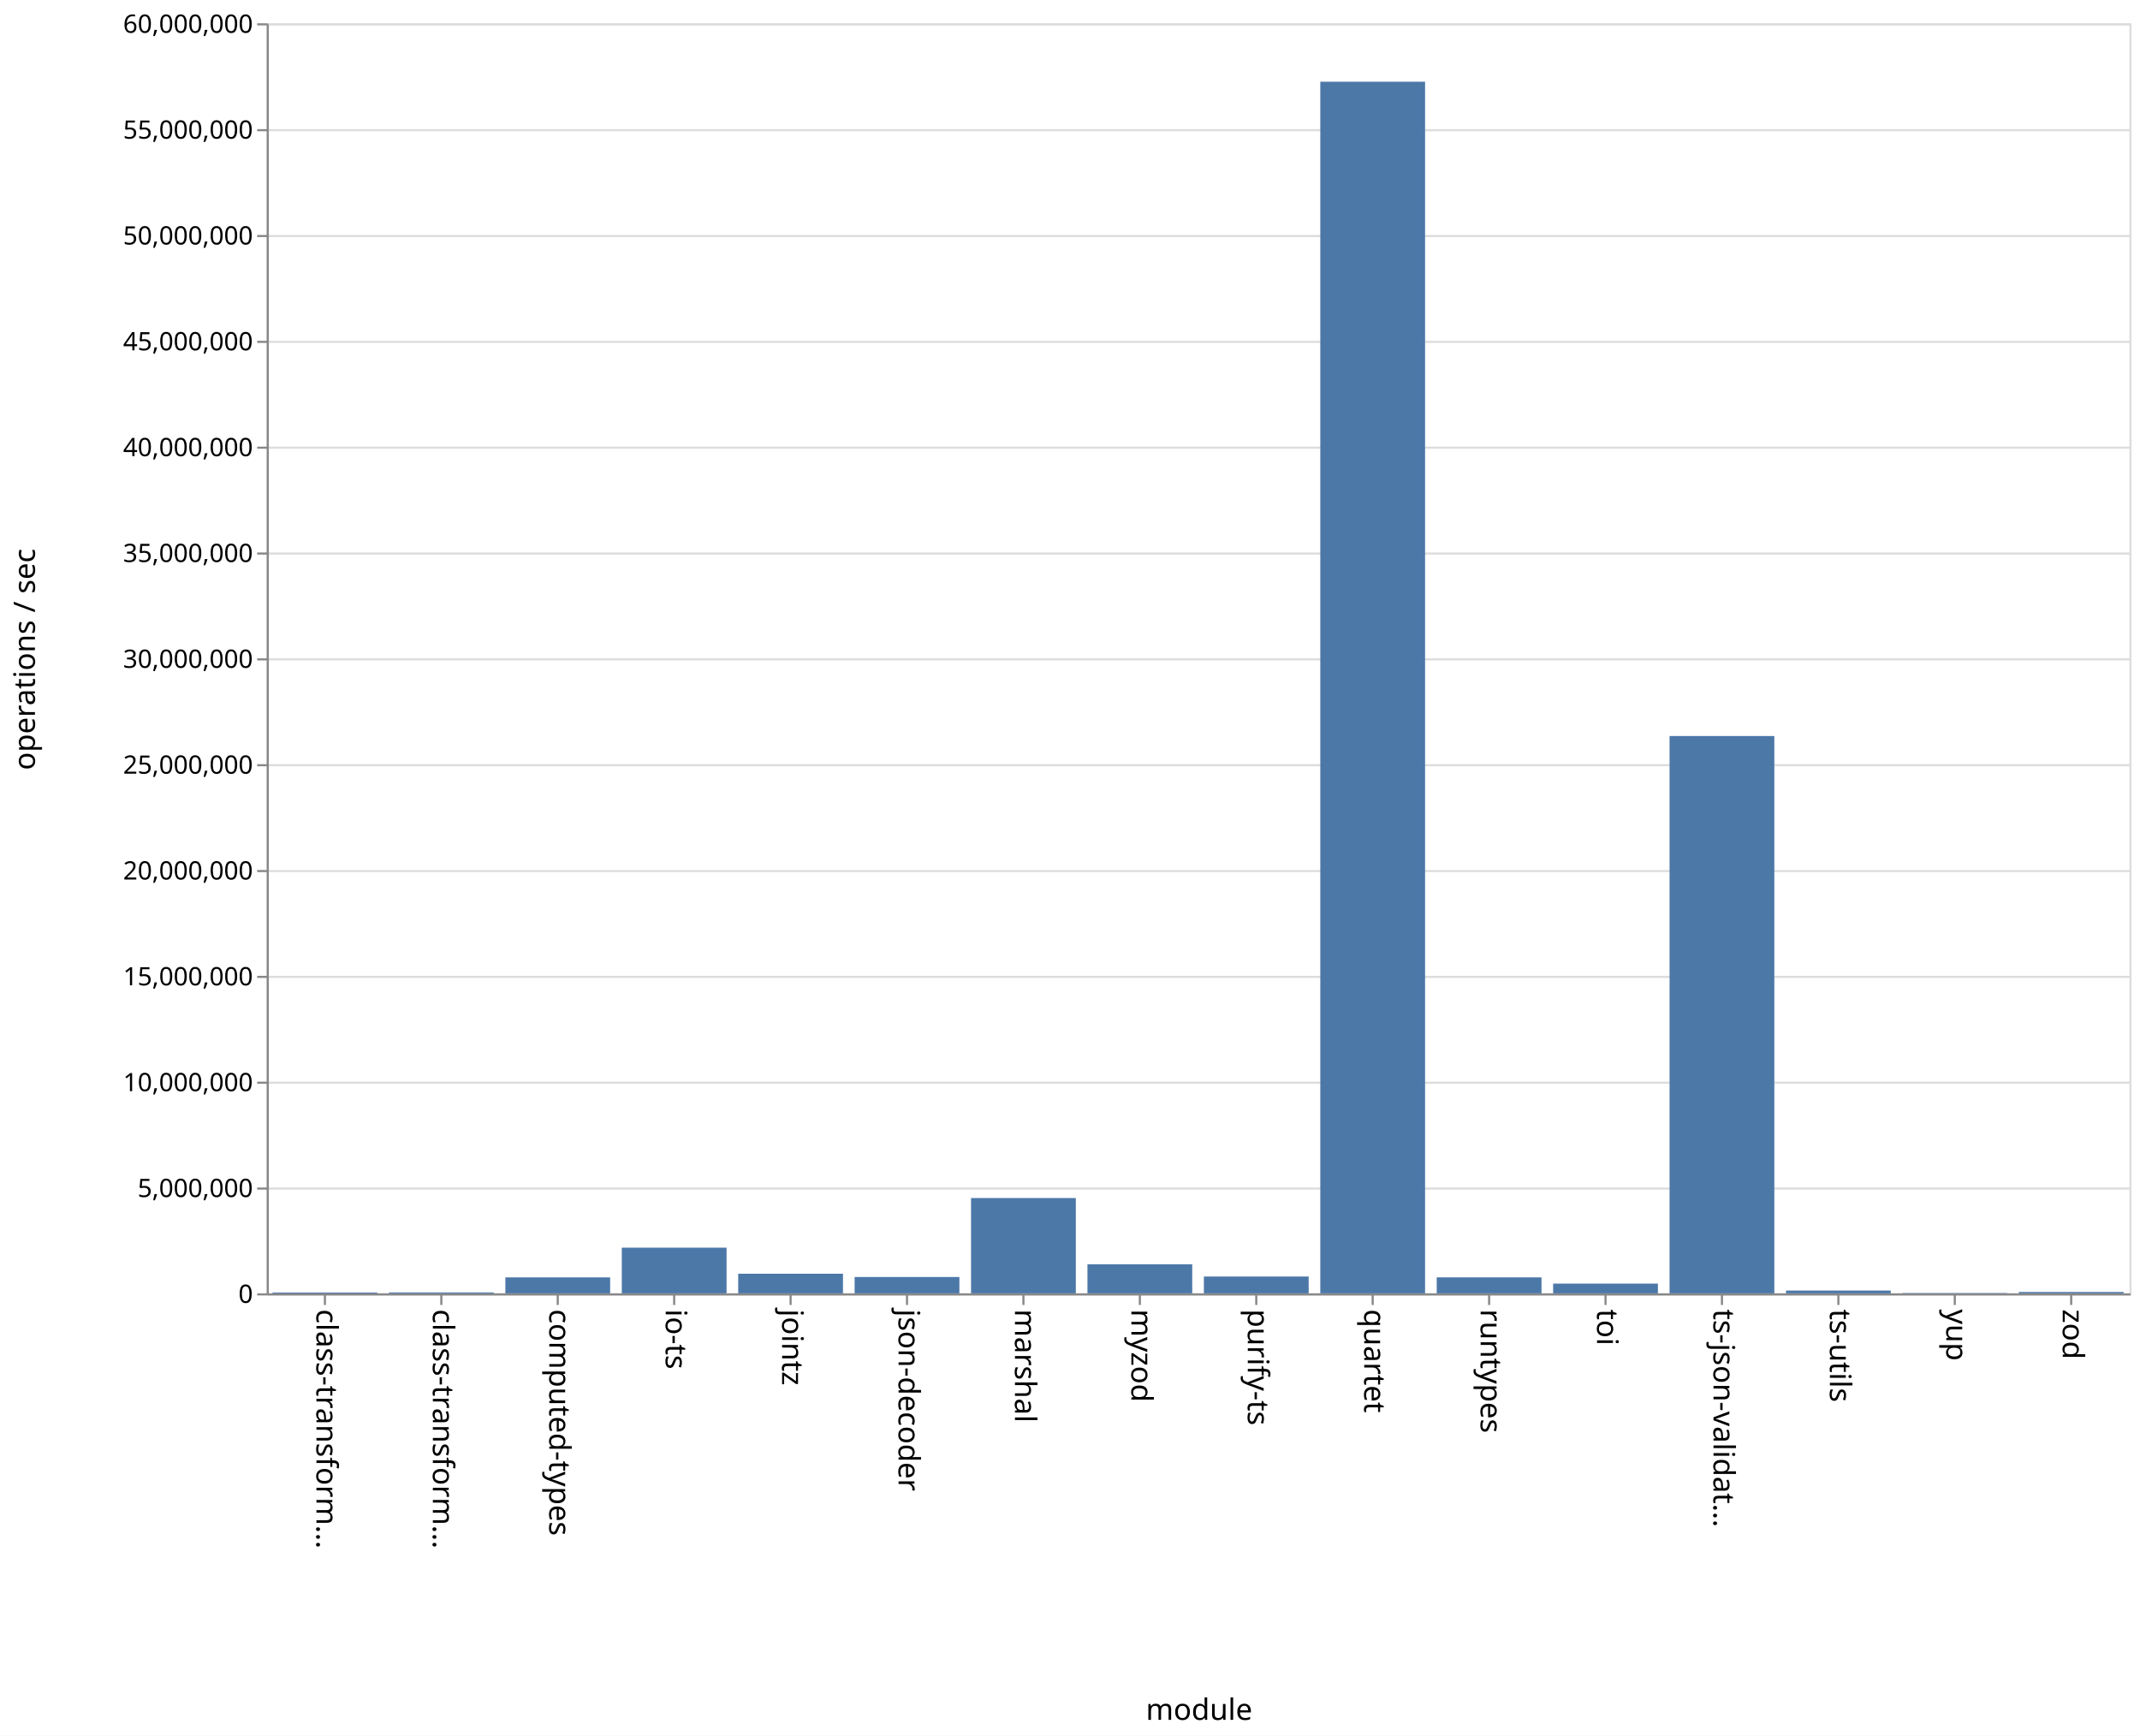
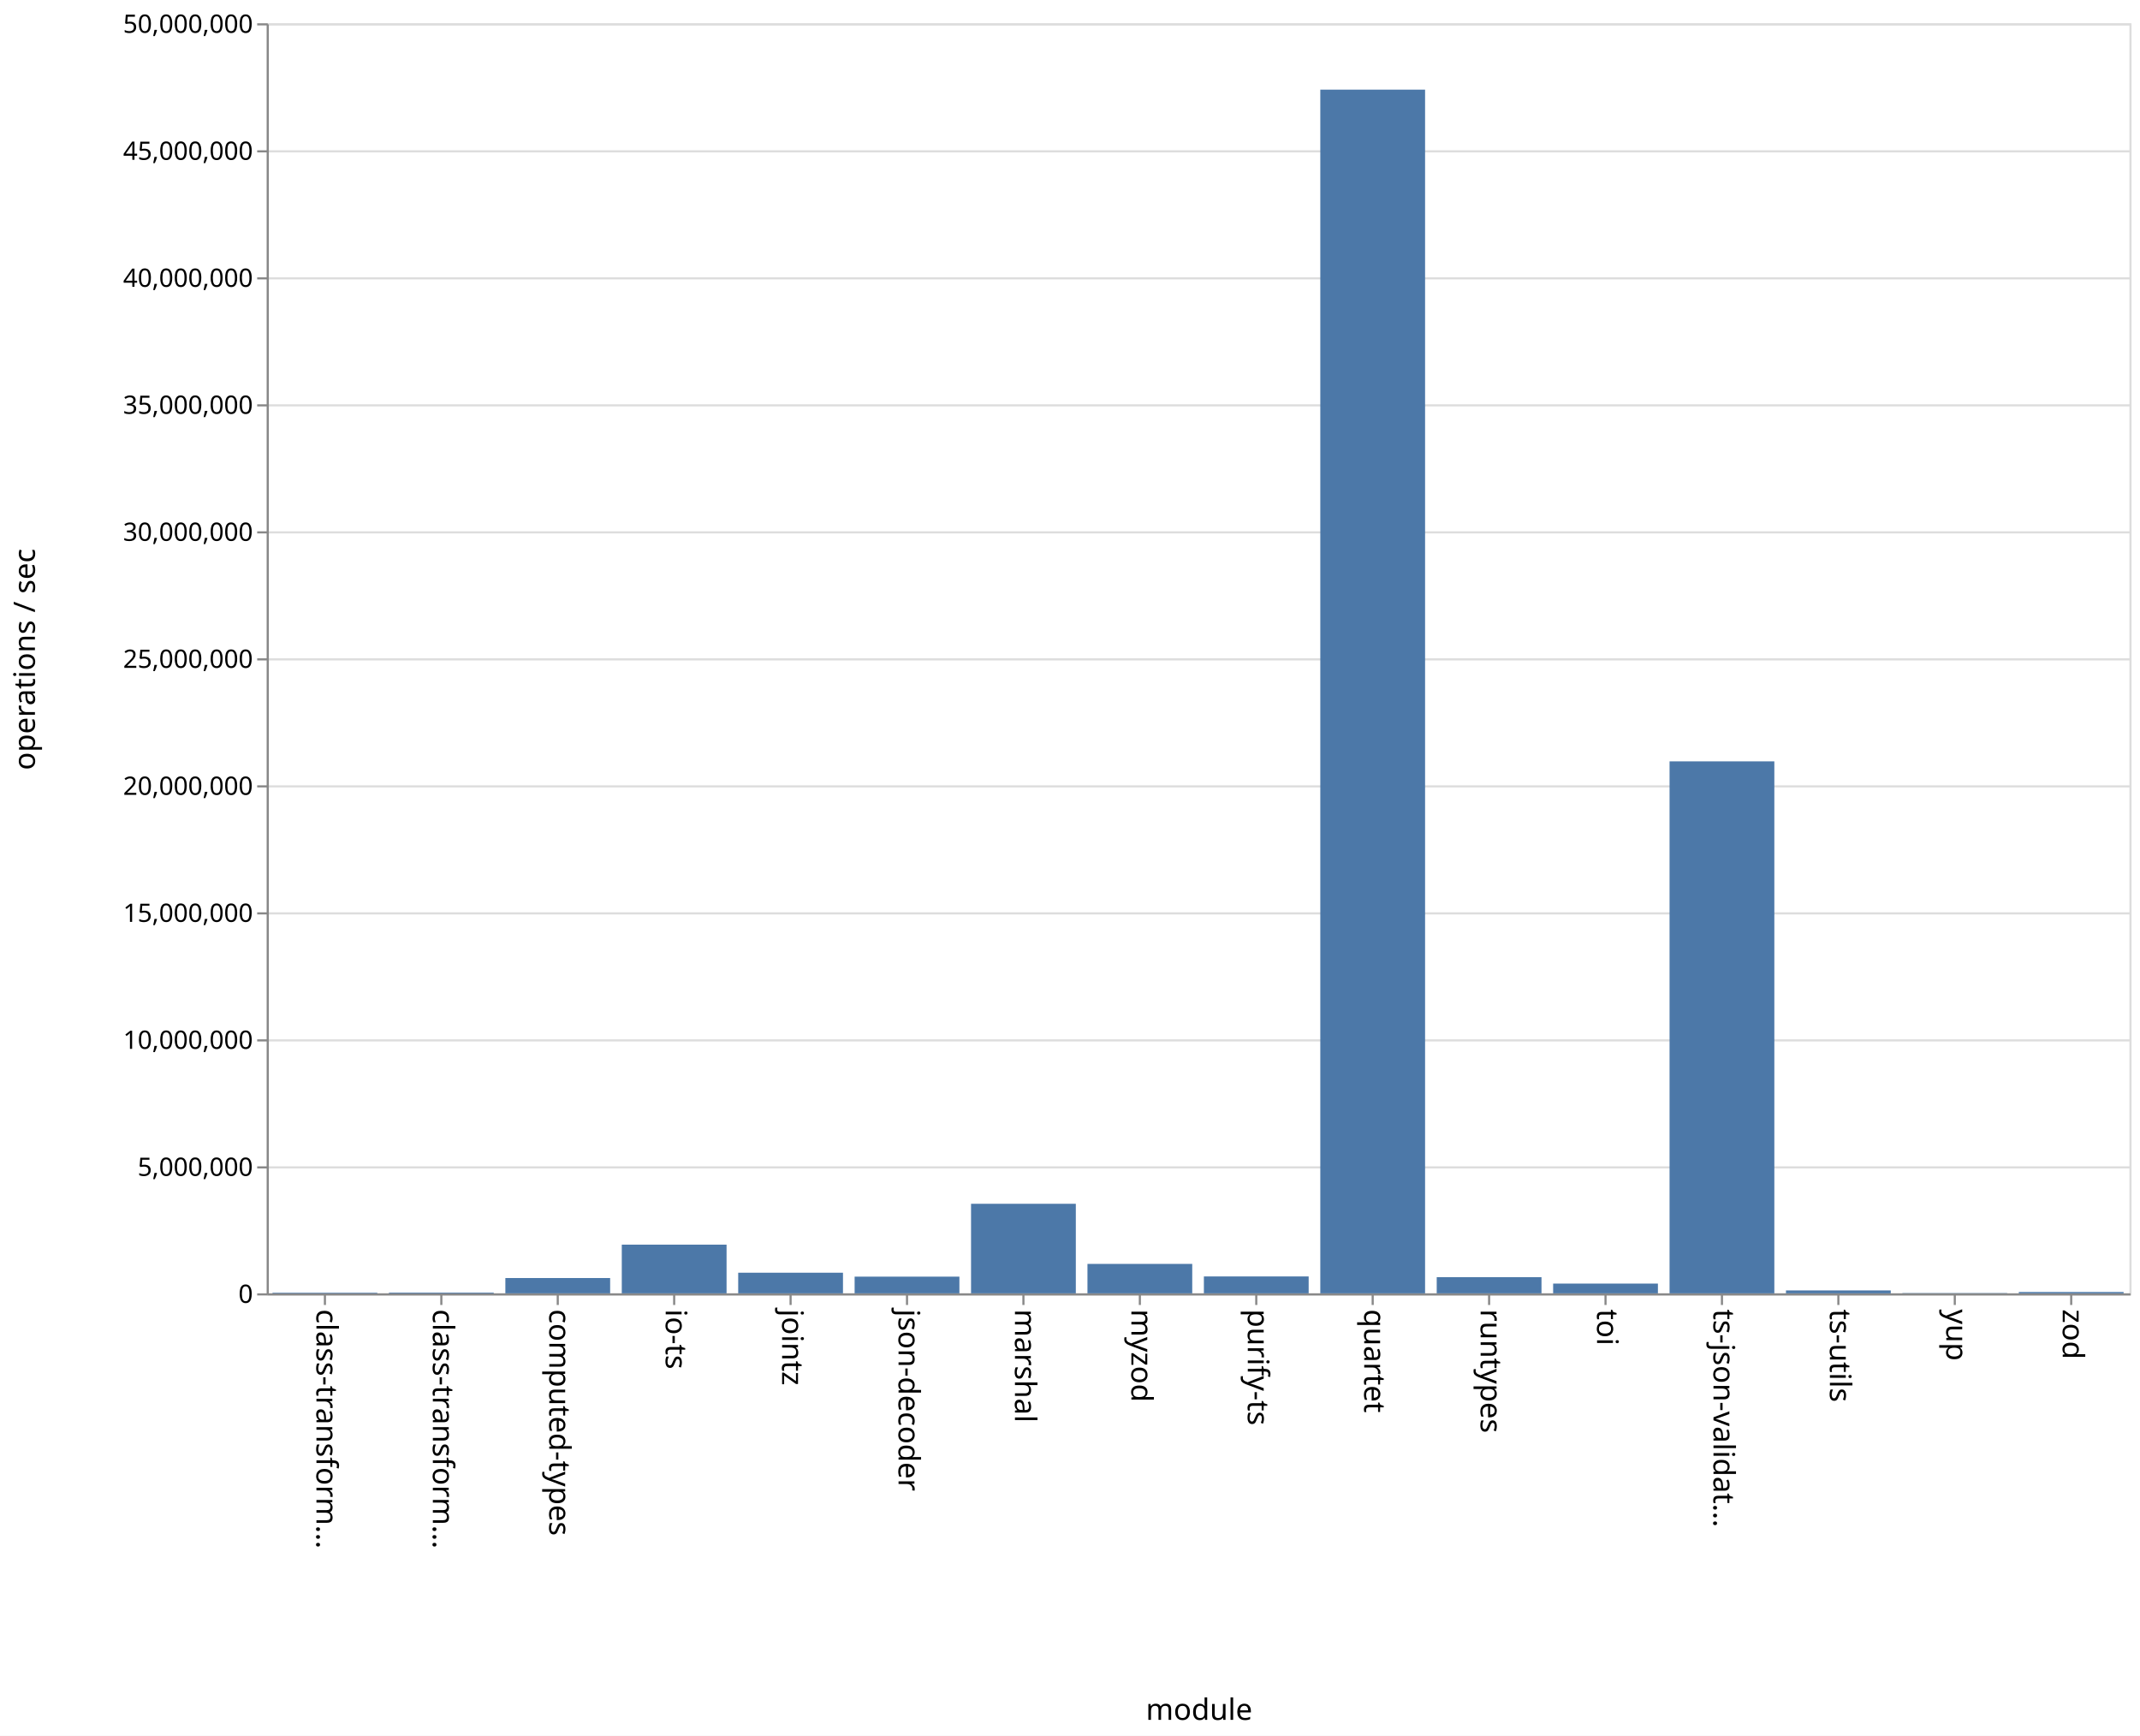
<svg xmlns="http://www.w3.org/2000/svg" class="marks" width="1011" height="820">
  <path fill="#fff" d="M0 0h1011v820H0z" />
  <g class="mark-group role-frame root" aria-roledescription="group mark container">
    <path class="background" aria-hidden="true" d="M126.5 11.5h880v600h-880z" fill="none" stroke="#ddd" />
    <g class="mark-group role-axis" aria-hidden="true">
      <path class="background" aria-hidden="true" d="M126.5 11.5z" pointer-events="none" fill="none" />
      <g class="mark-rule role-axis-grid" pointer-events="none" fill="none" stroke="#ddd">
-         <path d="M126.5 611.5h880M126.5 561.5h880M126.5 511.5h880M126.5 461.5h880M126.5 411.5h880M126.5 361.5h880M126.5 311.5h880M126.5 261.5h880M126.5 211.5h880M126.5 161.5h880M126.5 111.5h880M126.5 61.5h880M126.5 11.5h880" />
+         <path d="M126.5 611.5h880M126.5 551.5h880M126.5 491.5h880M126.5 431.5h880M126.5 371.5h880M126.5 311.5h880M126.5 251.5h880M126.5 191.5h880M126.5 131.5h880M126.5 71.5h880M126.5 11.5h880" />
      </g>
    </g>
    <g class="mark-group role-axis" aria-roledescription="axis" aria-label="X-axis titled 'module' for a discrete scale with 16 values: class-transformer-validator-async, class-transformer-validator-sync, computed-types, io-ts, jointz, ending with zod">
      <path class="background" aria-hidden="true" d="M126.5 611.5z" pointer-events="none" fill="none" />
      <g class="mark-rule role-axis-tick" pointer-events="none" fill="none" stroke="#888">
        <path d="M153.5 611.5v5M208.5 611.5v5M263.5 611.5v5M318.5 611.5v5M373.5 611.5v5M428.5 611.5v5M483.5 611.5v5M538.5 611.5v5M593.5 611.5v5M648.5 611.5v5M703.5 611.5v5M758.5 611.5v5M813.5 611.5v5M868.5 611.5v5M923.5 611.5v5M978.5 611.5v5" />
      </g>
      <g class="mark-text role-axis-label" pointer-events="none" font-family="sans-serif" font-size="14">
        <text transform="rotate(90 -234.5 384)">
                    class-transform…
                </text>
        <text transform="rotate(90 -207 411.5)">
                    class-transform…
                </text>
        <text transform="rotate(90 -179.5 439)">
                    computed-types
                </text>
        <text transform="rotate(90 -152 466.5)">
                    io-ts
                </text>
        <text transform="rotate(90 -124.5 494)">
                    jointz
                </text>
        <text transform="rotate(90 -97 521.5)">
                    json-decoder
                </text>
        <text transform="rotate(90 -69.5 549)">
                    marshal
                </text>
        <text transform="rotate(90 -42 576.5)">
                    myzod
                </text>
        <text transform="rotate(90 -14.5 604)">
                    purify-ts
                </text>
        <text transform="rotate(90 13 631.5)">
                    quartet
                </text>
        <text transform="rotate(90 40.5 659)">
                    runtypes
                </text>
        <text transform="rotate(90 68 686.5)">
                    toi
                </text>
        <text transform="rotate(90 95.5 714)">
                    ts-json-validat…
                </text>
        <text transform="rotate(90 123 741.5)">
                    ts-utils
                </text>
        <text transform="rotate(90 150.5 769)">
                    yup
                </text>
        <text transform="rotate(90 178 796.5)">
                    zod
                </text>
      </g>
      <path fill="none" stroke="#888" d="M126.5 611.5h880" pointer-events="none" />
      <text text-anchor="middle" transform="translate(566.5 812.5)" font-family="sans-serif" font-size="14" font-weight="400" pointer-events="none">
                module
            </text>
    </g>
-     <g class="mark-group role-axis" aria-roledescription="axis" aria-label="Y-axis titled 'operations / sec' for a linear scale with values from 0 to 60,000,000">
+     <g class="mark-group role-axis" aria-roledescription="axis" aria-label="Y-axis titled 'operations / sec' for a linear scale with values from 0 to 50,000,000">
      <path class="background" aria-hidden="true" d="M126.5 11.5z" pointer-events="none" fill="none" />
      <g class="mark-rule role-axis-tick" pointer-events="none" fill="none" stroke="#888">
-         <path d="M126.5 611.5h-5M126.5 561.5h-5M126.5 511.5h-5M126.5 461.5h-5M126.5 411.5h-5M126.5 361.5h-5M126.5 311.5h-5M126.5 261.5h-5M126.5 211.5h-5M126.5 161.5h-5M126.5 111.5h-5M126.5 61.5h-5M126.5 11.5h-5" />
+         <path d="M126.5 611.5h-5M126.5 551.5h-5M126.5 491.5h-5M126.5 431.5h-5M126.5 371.5h-5M126.5 311.5h-5M126.5 251.5h-5M126.5 191.5h-5M126.5 131.5h-5M126.5 71.5h-5M126.5 11.5h-5" />
      </g>
      <g class="mark-text role-axis-label" pointer-events="none" text-anchor="end" font-family="sans-serif" font-size="12">
        <text transform="translate(119.5 615.5)">
                    0
                </text>
-         <text transform="translate(119.5 565.5)">
+         <text transform="translate(119.5 555.5)">
                    5,000,000
                </text>
-         <text transform="translate(119.5 515.5)">
+         <text transform="translate(119.5 495.5)">
                    10,000,000
                </text>
-         <text transform="translate(119.5 465.5)">
+         <text transform="translate(119.5 435.5)">
                    15,000,000
                </text>
-         <text transform="translate(119.5 415.5)">
+         <text transform="translate(119.5 375.5)">
                    20,000,000
                </text>
-         <text transform="translate(119.5 365.5)">
+         <text transform="translate(119.5 315.5)">
                    25,000,000
                </text>
-         <text transform="translate(119.5 315.5)">
+         <text transform="translate(119.5 255.5)">
                    30,000,000
                </text>
-         <text transform="translate(119.5 265.5)">
+         <text transform="translate(119.5 195.5)">
                    35,000,000
                </text>
-         <text transform="translate(119.5 215.5)">
+         <text transform="translate(119.5 135.5)">
                    40,000,000
                </text>
-         <text transform="translate(119.5 165.5)">
+         <text transform="translate(119.5 75.5)">
                    45,000,000
                </text>
-         <text transform="translate(119.5 115.5)">
+         <text transform="translate(119.5 15.5)">
                    50,000,000
-                 </text>
-         <text transform="translate(119.5 65.5)">
-                     55,000,000
-                 </text>
-         <text transform="translate(119.5 15.5)">
-                     60,000,000
                </text>
      </g>
      <path fill="none" stroke="#888" d="M126.5 611.5v-600" pointer-events="none" />
      <text text-anchor="middle" transform="rotate(-90 164 147.5)" font-family="sans-serif" font-size="14" font-weight="400" pointer-events="none">
                operations / sec
            </text>
    </g>
    <g class="mark-rect role-mark marks" aria-roledescription="rect mark container" fill="#4c78a8">
-       <path aria-label="operations / sec: 40113; module: class-transformer-validator-async" aria-roledescription="bar" d="M128.75 610.599h49.5V611h-49.5z" />
-       <path aria-label="operations / sec: 43364; module: class-transformer-validator-sync" aria-roledescription="bar" d="M183.75 610.566h49.5V611h-49.5z" />
-       <path aria-label="operations / sec: 753341; module: computed-types" aria-roledescription="bar" d="M238.75 603.467h49.5V611h-49.5z" />
-       <path aria-label="operations / sec: 2158212; module: io-ts" aria-roledescription="bar" d="M293.75 589.418h49.5V611h-49.5z" />
-       <path aria-label="operations / sec: 926153; module: jointz" aria-roledescription="bar" d="M348.75 601.738h49.5V611h-49.5z" />
-       <path aria-label="operations / sec: 771464; module: json-decoder" aria-roledescription="bar" d="M403.75 603.285h49.5V611h-49.5z" />
-       <path aria-label="operations / sec: 4501752; module: marshal" aria-roledescription="bar" d="M458.75 565.982h49.5V611h-49.5z" />
-       <path aria-label="operations / sec: 1371605; module: myzod" aria-roledescription="bar" d="M513.75 597.284h49.5V611h-49.5z" />
-       <path aria-label="operations / sec: 794522; module: purify-ts" aria-roledescription="bar" d="M568.75 603.055h49.5V611h-49.5z" />
-       <path aria-label="operations / sec: 57239482; module: quartet" aria-roledescription="bar" d="M623.75 38.605h49.5V611h-49.5z" />
-       <path aria-label="operations / sec: 754590; module: runtypes" aria-roledescription="bar" d="M678.75 603.454h49.5V611h-49.5z" />
-       <path aria-label="operations / sec: 460031; module: toi" aria-roledescription="bar" d="M733.75 606.4h49.5v4.6h-49.5z" />
-       <path aria-label="operations / sec: 26328565; module: ts-json-validator" aria-roledescription="bar" d="M788.75 347.714h49.5V611h-49.5z" />
-       <path aria-label="operations / sec: 131992; module: ts-utils" aria-roledescription="bar" d="M843.75 609.68h49.5V611h-49.5z" />
-       <path aria-label="operations / sec: 15505; module: yup" aria-roledescription="bar" d="M898.75 610.845h49.5V611h-49.5z" />
-       <path aria-label="operations / sec: 65215; module: zod" aria-roledescription="bar" d="M953.75 610.348h49.5V611h-49.5z" />
+       <path aria-label="operations / sec: 24156; module: class-transformer-validator-async" aria-roledescription="bar" d="M128.75 610.71h49.5v.29h-49.5z" />
+       <path aria-label="operations / sec: 28813; module: class-transformer-validator-sync" aria-roledescription="bar" d="M183.75 610.654h49.5V611h-49.5z" />
+       <path aria-label="operations / sec: 602782; module: computed-types" aria-roledescription="bar" d="M238.75 603.767h49.5V611h-49.5z" />
+       <path aria-label="operations / sec: 1916822; module: io-ts" aria-roledescription="bar" d="M293.75 587.998h49.5V611h-49.5z" />
+       <path aria-label="operations / sec: 812088; module: jointz" aria-roledescription="bar" d="M348.75 601.255h49.5V611h-49.5z" />
+       <path aria-label="operations / sec: 657157; module: json-decoder" aria-roledescription="bar" d="M403.75 603.114h49.5V611h-49.5z" />
+       <path aria-label="operations / sec: 3525465; module: marshal" aria-roledescription="bar" d="M458.75 568.694h49.5V611h-49.5z" />
+       <path aria-label="operations / sec: 1158869; module: myzod" aria-roledescription="bar" d="M513.75 597.094h49.5V611h-49.5z" />
+       <path aria-label="operations / sec: 665280; module: purify-ts" aria-roledescription="bar" d="M568.75 603.017h49.5V611h-49.5z" />
+       <path aria-label="operations / sec: 47387791; module: quartet" aria-roledescription="bar" d="M623.75 42.347h49.5V611h-49.5z" />
+       <path aria-label="operations / sec: 636154; module: runtypes" aria-roledescription="bar" d="M678.75 603.366h49.5V611h-49.5z" />
+       <path aria-label="operations / sec: 383901; module: toi" aria-roledescription="bar" d="M733.75 606.393h49.5V611h-49.5z" />
+       <path aria-label="operations / sec: 20943410; module: ts-json-validator" aria-roledescription="bar" d="M788.75 359.68h49.5V611h-49.5z" />
+       <path aria-label="operations / sec: 115013; module: ts-utils" aria-roledescription="bar" d="M843.75 609.62h49.5V611h-49.5z" />
+       <path aria-label="operations / sec: 11064; module: yup" aria-roledescription="bar" d="M898.75 610.867h49.5V611h-49.5z" />
+       <path aria-label="operations / sec: 52845; module: zod" aria-roledescription="bar" d="M953.75 610.366h49.5V611h-49.5z" />
    </g>
  </g>
</svg>
